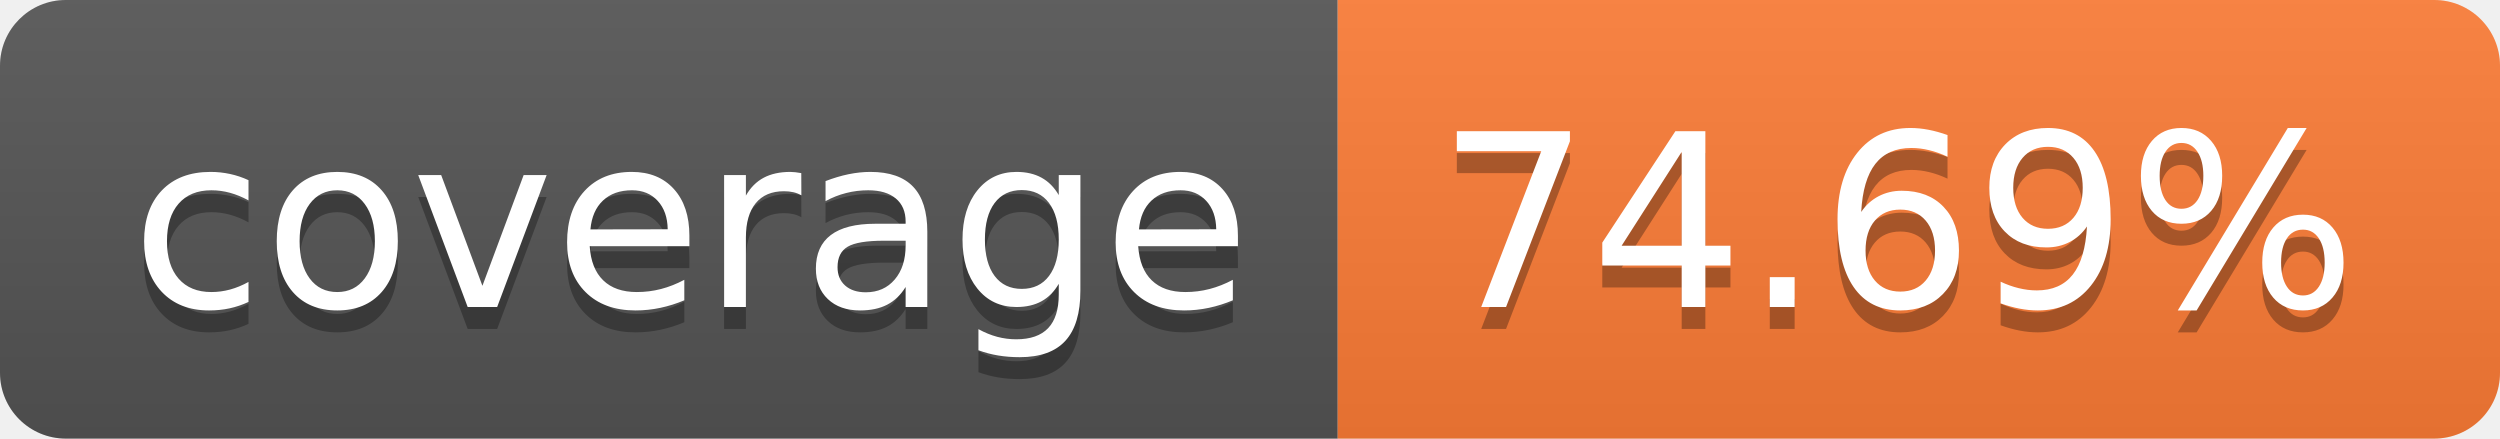
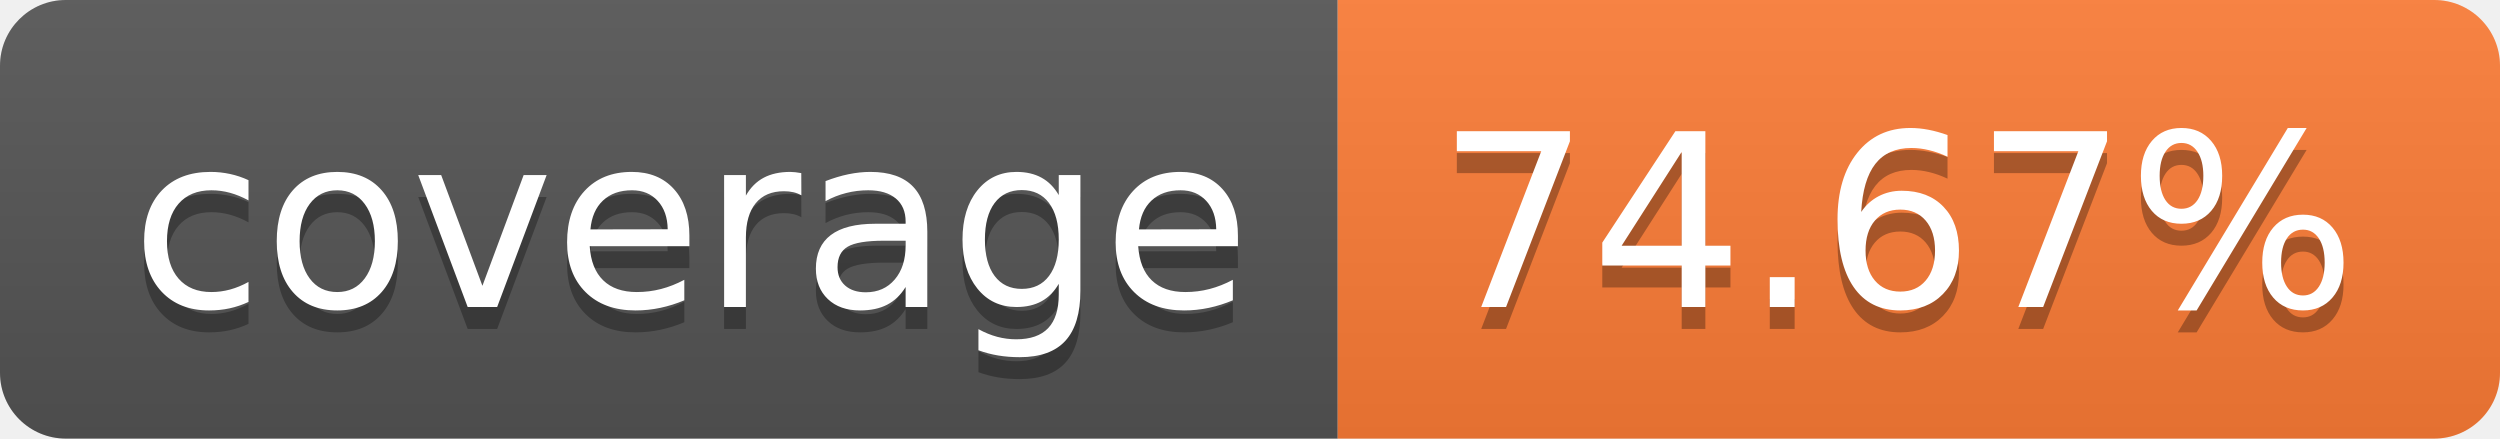
- <svg xmlns="http://www.w3.org/2000/svg" width="114" height="20" role="img" aria-label="coverage: 74.69%">
+ <svg xmlns="http://www.w3.org/2000/svg" width="114" height="20" role="img" aria-label="coverage: 74.67%">
  <linearGradient id="s" x2="0" y2="100%">
    <stop offset="0" stop-color="#bbb" stop-opacity=".1" />
    <stop offset="1" stop-opacity=".1" />
  </linearGradient>
  <clipPath id="r">
    <rect width="114" height="20" rx="3" fill="#fff" />
  </clipPath>
  <g clip-path="url(#r)">
    <rect width="61" height="20" fill="#555" />
    <rect x="61" width="53" height="20" fill="#fe7d37" />
    <rect width="114" height="20" fill="url(#s)" />
  </g>
  <g fill="#fff" text-anchor="middle" font-family="Verdana,Geneva,DejaVu Sans,sans-serif" text-rendering="geometricPrecision" font-size="110">
    <text aria-hidden="true" x="315" y="150" fill="#010101" fill-opacity=".3" transform="scale(.1)" textLength="510">coverage</text>
    <text x="315" y="140" transform="scale(.1)" fill="#fff" textLength="510">coverage</text>
-     <text aria-hidden="true" x="865" y="150" fill="#010101" fill-opacity=".3" transform="scale(.1)" textLength="430">74.69%</text>
-     <text x="865" y="140" transform="scale(.1)" fill="#fff" textLength="430">74.69%</text>
+     <text aria-hidden="true" x="865" y="150" fill="#010101" fill-opacity=".3" transform="scale(.1)" textLength="430">74.67%</text>
+     <text x="865" y="140" transform="scale(.1)" fill="#fff" textLength="430">74.67%</text>
  </g>
</svg>
